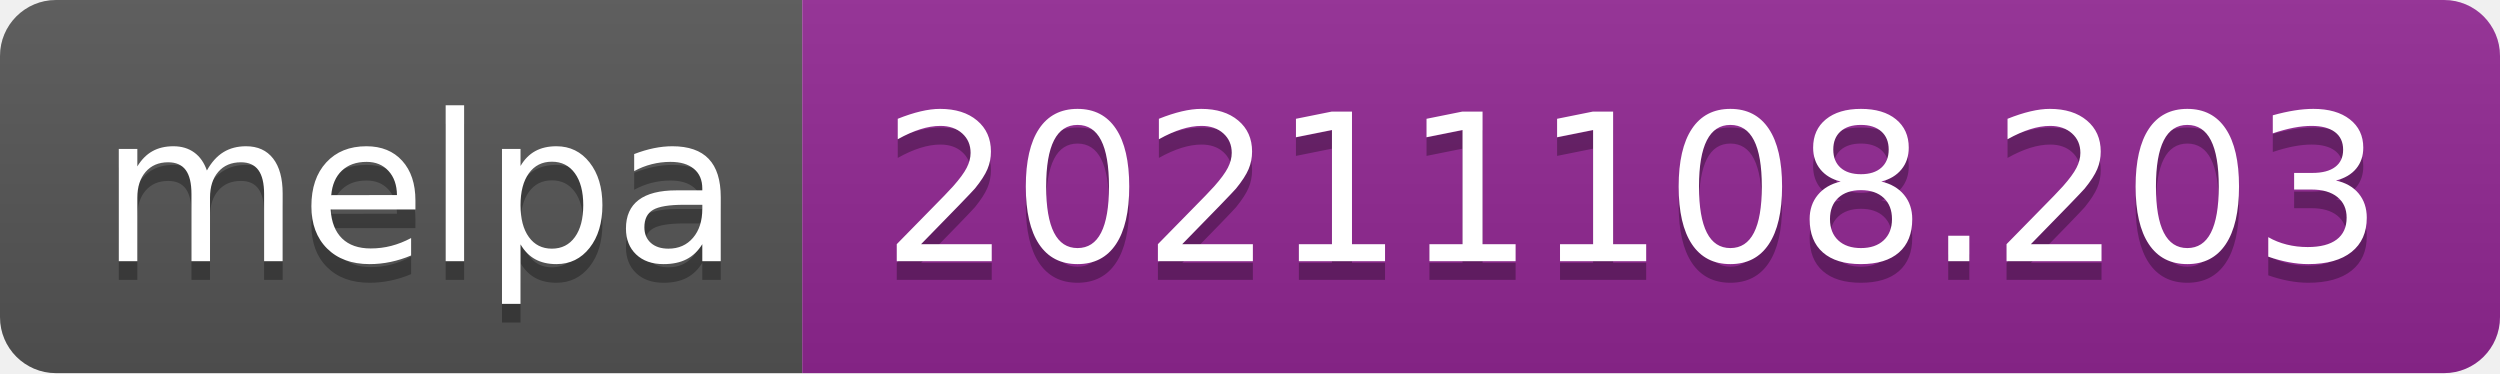
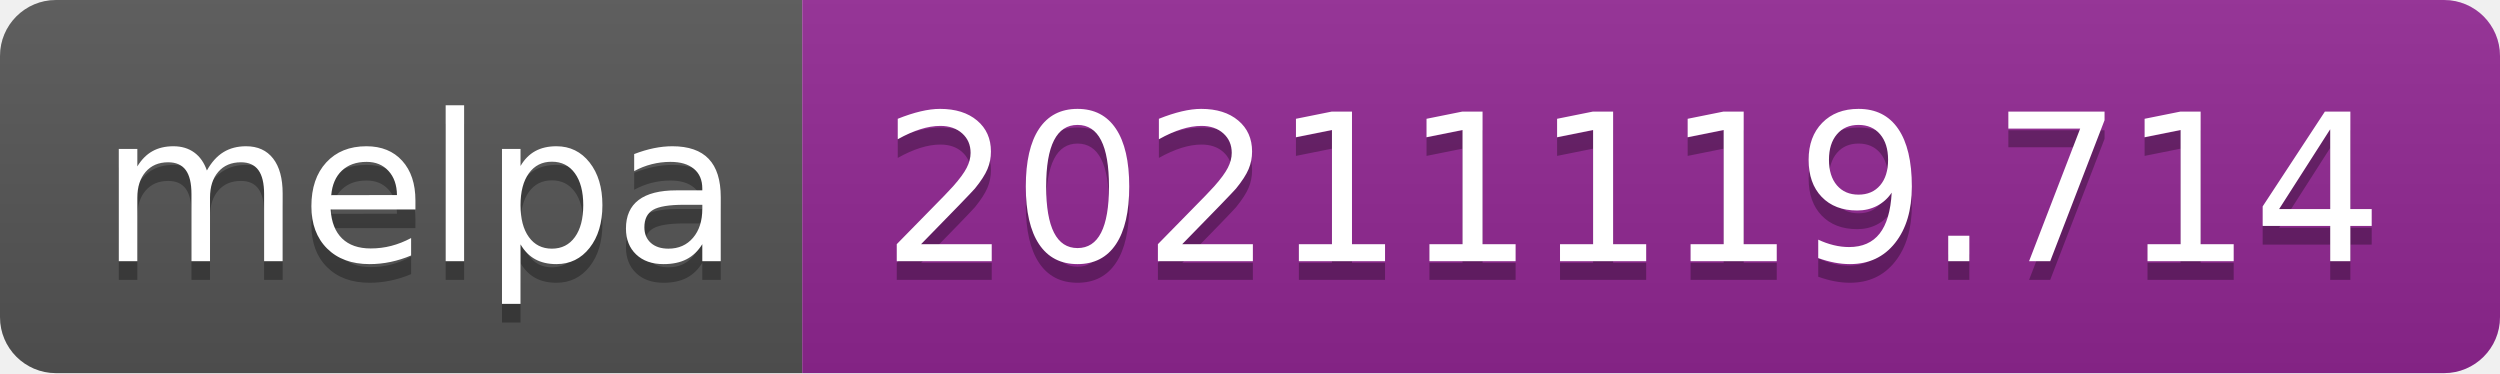
- <svg xmlns="http://www.w3.org/2000/svg" width="134" height="20" role="img" aria-label="melpa: 20211108.203">
+ <svg xmlns="http://www.w3.org/2000/svg" width="134" height="20" role="img" aria-label="melpa: 20211119.714">
  <linearGradient id="s" x2="0" y2="100%">
    <stop offset="0" stop-color="#bbb" stop-opacity=".1" />
    <stop offset="1" stop-opacity=".1" />
  </linearGradient>
  <clipPath id="r">
    <rect width="134" height="20" rx="3" fill="#fff" />
  </clipPath>
  <g clip-path="url(#r)">
    <rect width="43" height="20" fill="#555" />
    <rect x="43" width="91" height="20" fill="#922793" />
    <rect width="134" height="20" fill="url(#s)" />
  </g>
  <g fill="#fff" text-anchor="middle" font-family="Verdana,Geneva,DejaVu Sans,sans-serif" text-rendering="geometricPrecision" font-size="110">
    <text aria-hidden="true" x="225" y="150" fill="#010101" fill-opacity=".3" transform="scale(.1)" textLength="330">melpa</text>
    <text x="225" y="140" transform="scale(.1)" fill="#fff" textLength="330">melpa</text>
-     <text aria-hidden="true" x="875" y="150" fill="#010101" fill-opacity=".3" transform="scale(.1)" textLength="810">20211108.203</text>
-     <text x="875" y="140" transform="scale(.1)" fill="#fff" textLength="810">20211108.203</text>
+     <text aria-hidden="true" x="875" y="150" fill="#010101" fill-opacity=".3" transform="scale(.1)" textLength="810">20211119.714</text>
+     <text x="875" y="140" transform="scale(.1)" fill="#fff" textLength="810">20211119.714</text>
  </g>
</svg>
